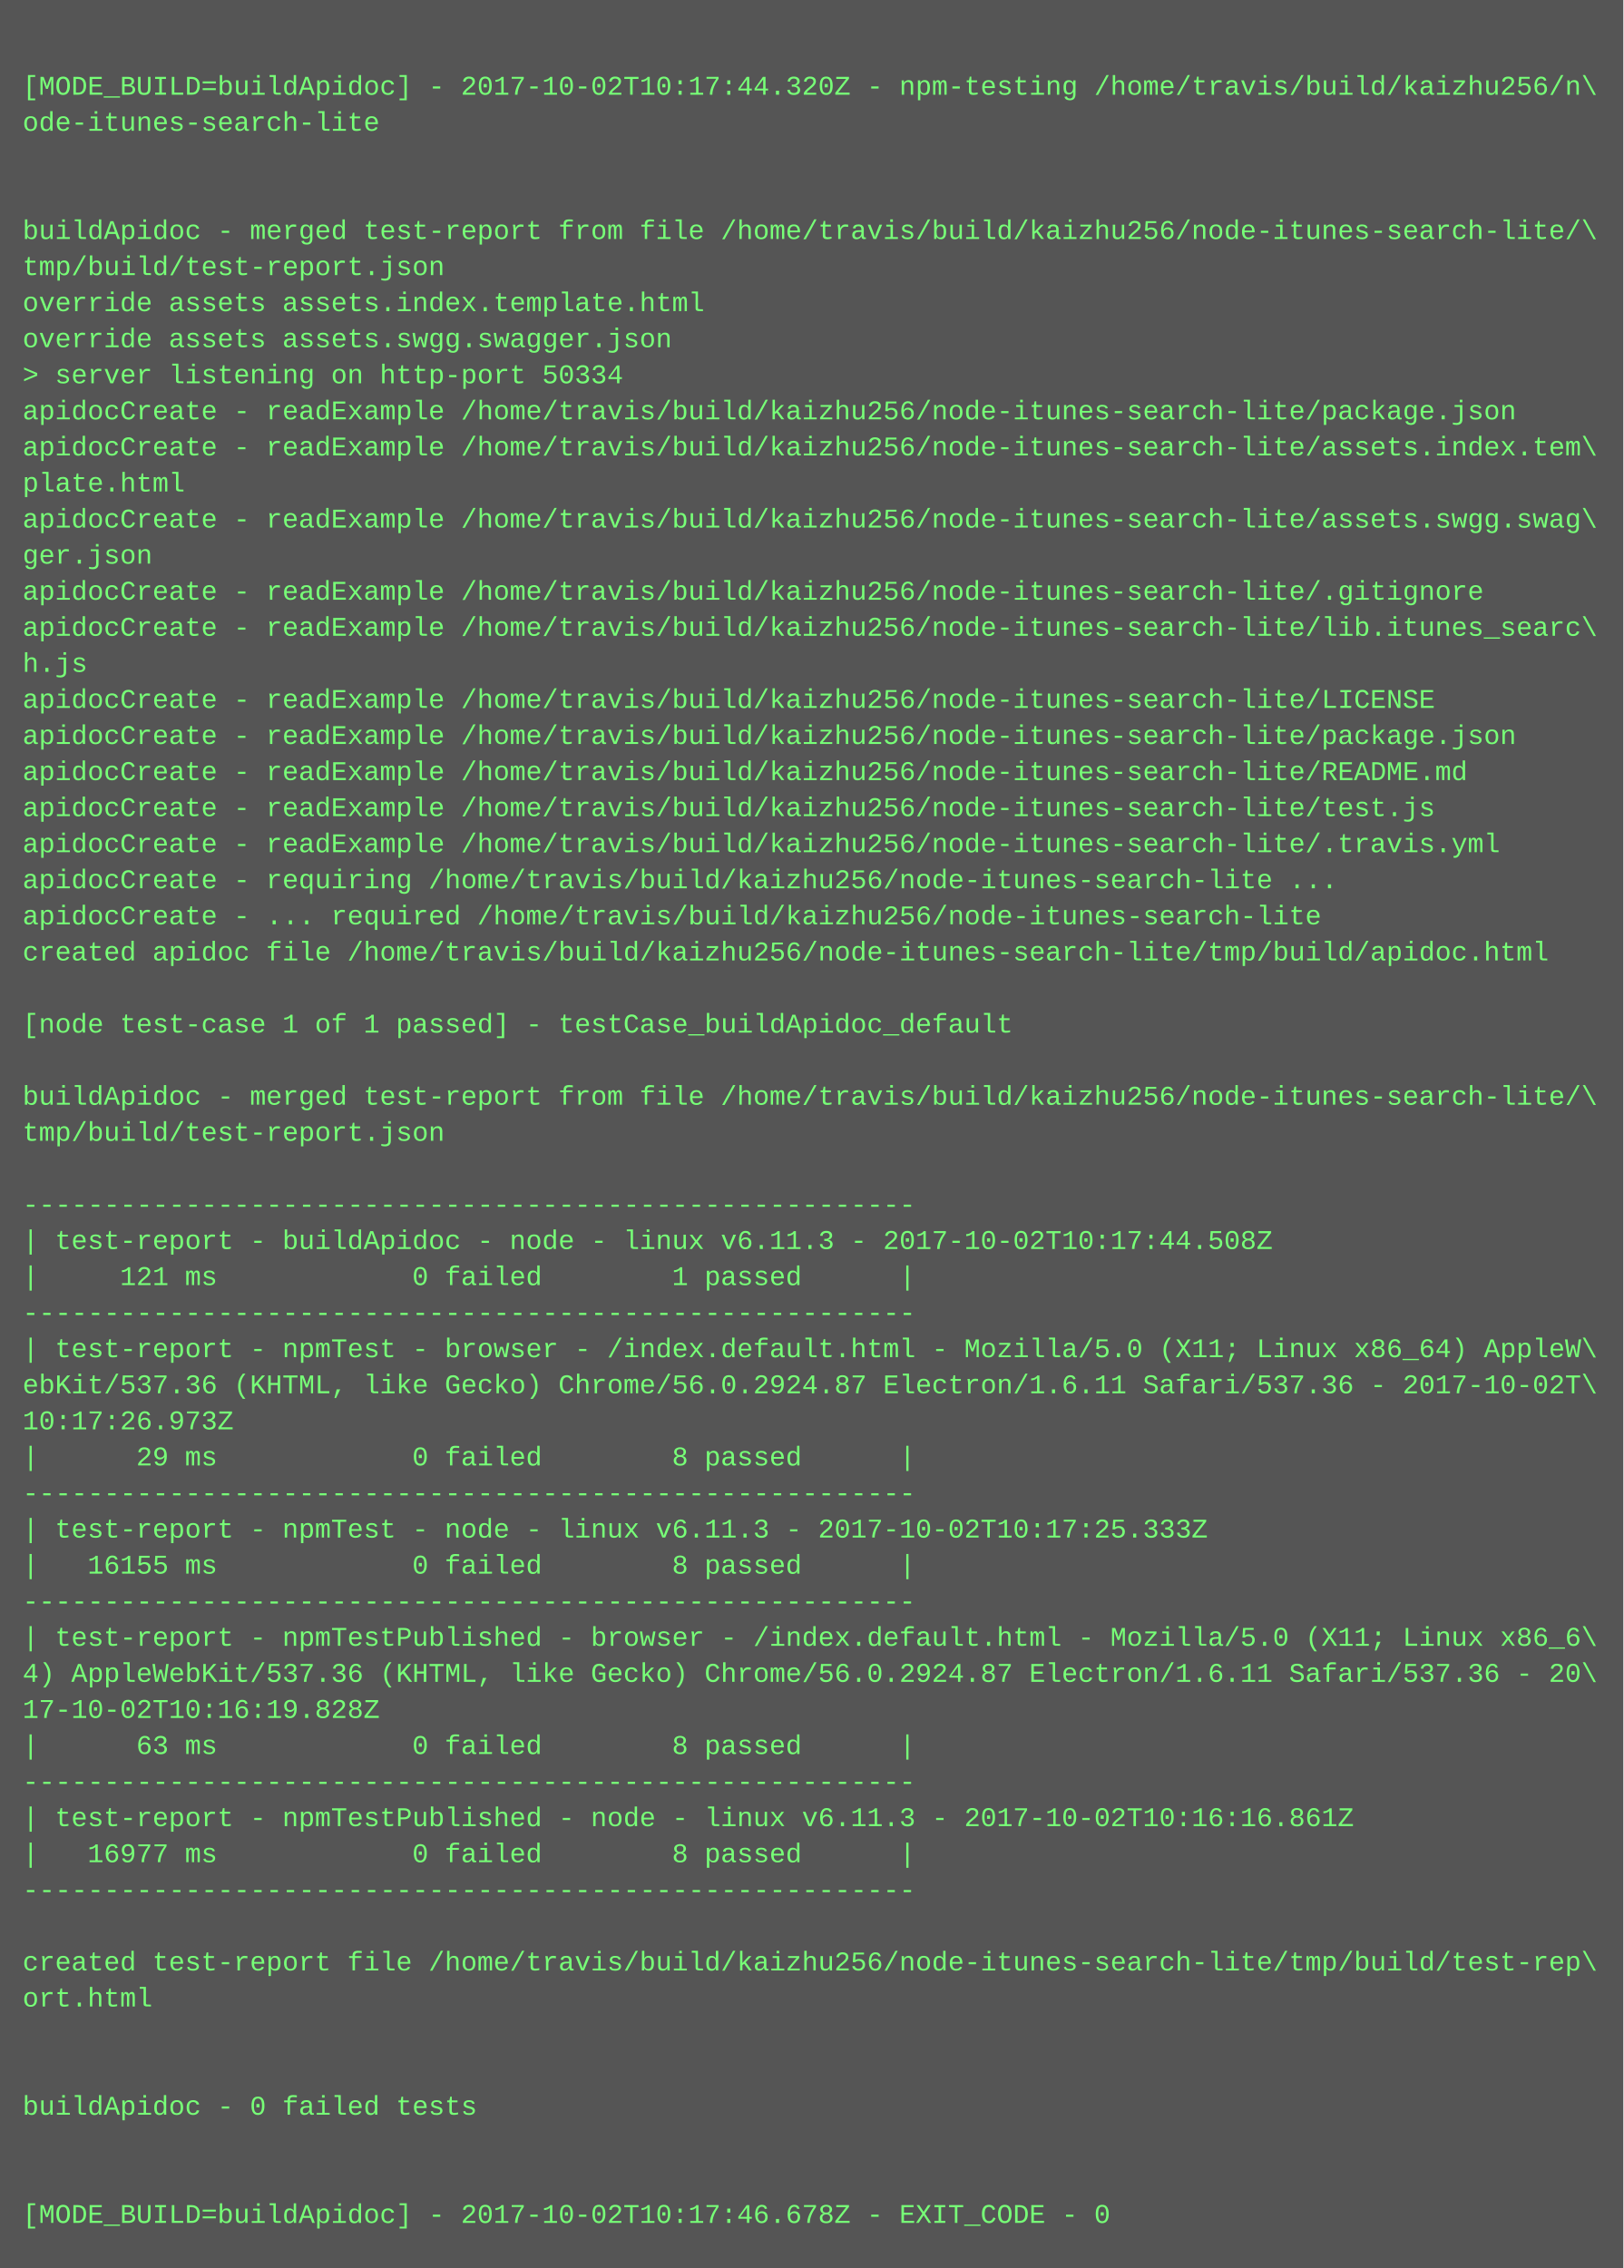
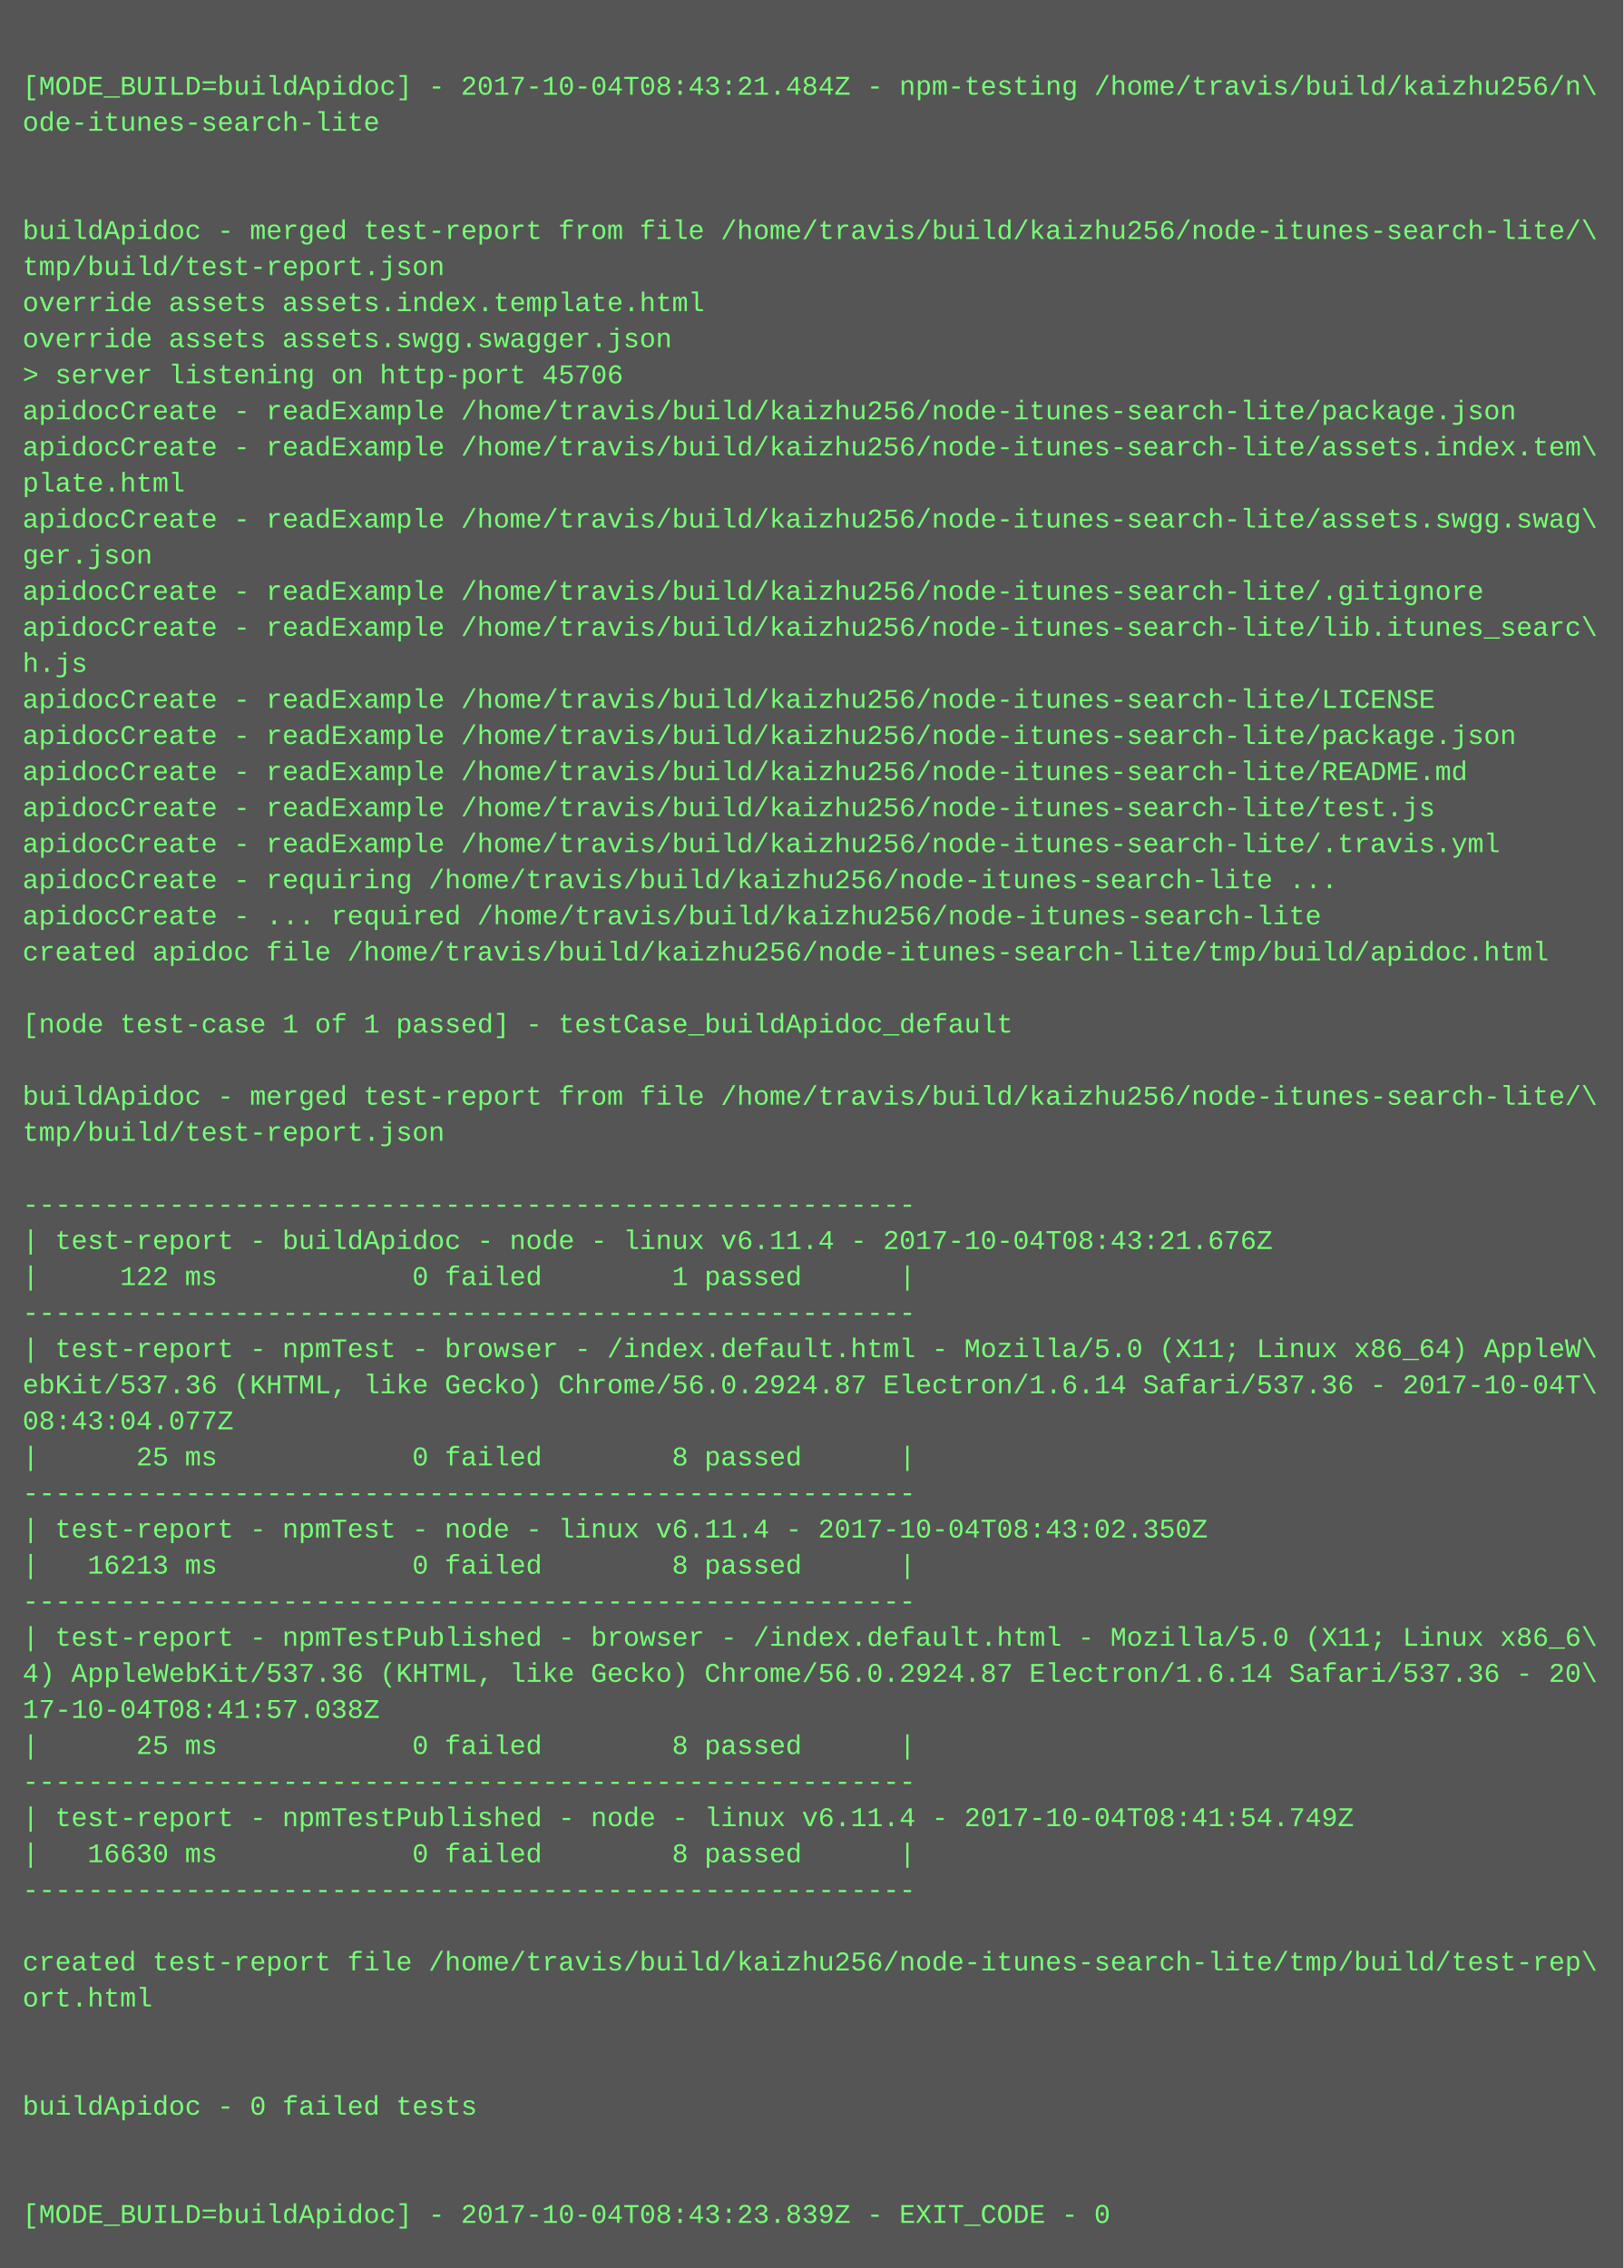
<svg xmlns="http://www.w3.org/2000/svg" height="1006" width="720">
  <rect height="1006" fill="#555" width="720" />
  <text fill="#7f7" font-family="Courier New" font-size="12" xml:space="preserve">
    <tspan x="10" y="26" />
-     <tspan x="10" y="42">[MODE_BUILD=buildApidoc] - 2017-10-02T10:17:44.320Z - npm-testing /home/travis/build/kaizhu256/n\</tspan>
+     <tspan x="10" y="42">[MODE_BUILD=buildApidoc] - 2017-10-04T08:43:21.484Z - npm-testing /home/travis/build/kaizhu256/n\</tspan>
    <tspan x="10" y="58">ode-itunes-search-lite</tspan>
    <tspan x="10" y="74" />
    <tspan x="10" y="90" />
    <tspan x="10" y="106">buildApidoc - merged test-report from file /home/travis/build/kaizhu256/node-itunes-search-lite/\</tspan>
    <tspan x="10" y="122">tmp/build/test-report.json</tspan>
    <tspan x="10" y="138">override assets assets.index.template.html</tspan>
    <tspan x="10" y="154">override assets assets.swgg.swagger.json</tspan>
-     <tspan x="10" y="170">&gt; server listening on http-port 50334</tspan>
+     <tspan x="10" y="170">&gt; server listening on http-port 45706</tspan>
    <tspan x="10" y="186">apidocCreate - readExample /home/travis/build/kaizhu256/node-itunes-search-lite/package.json</tspan>
    <tspan x="10" y="202">apidocCreate - readExample /home/travis/build/kaizhu256/node-itunes-search-lite/assets.index.tem\</tspan>
    <tspan x="10" y="218">plate.html</tspan>
    <tspan x="10" y="234">apidocCreate - readExample /home/travis/build/kaizhu256/node-itunes-search-lite/assets.swgg.swag\</tspan>
    <tspan x="10" y="250">ger.json</tspan>
    <tspan x="10" y="266">apidocCreate - readExample /home/travis/build/kaizhu256/node-itunes-search-lite/.gitignore</tspan>
    <tspan x="10" y="282">apidocCreate - readExample /home/travis/build/kaizhu256/node-itunes-search-lite/lib.itunes_searc\</tspan>
    <tspan x="10" y="298">h.js</tspan>
    <tspan x="10" y="314">apidocCreate - readExample /home/travis/build/kaizhu256/node-itunes-search-lite/LICENSE</tspan>
    <tspan x="10" y="330">apidocCreate - readExample /home/travis/build/kaizhu256/node-itunes-search-lite/package.json</tspan>
    <tspan x="10" y="346">apidocCreate - readExample /home/travis/build/kaizhu256/node-itunes-search-lite/README.md</tspan>
    <tspan x="10" y="362">apidocCreate - readExample /home/travis/build/kaizhu256/node-itunes-search-lite/test.js</tspan>
    <tspan x="10" y="378">apidocCreate - readExample /home/travis/build/kaizhu256/node-itunes-search-lite/.travis.yml</tspan>
    <tspan x="10" y="394">apidocCreate - requiring /home/travis/build/kaizhu256/node-itunes-search-lite ...</tspan>
    <tspan x="10" y="410">apidocCreate - ... required /home/travis/build/kaizhu256/node-itunes-search-lite</tspan>
    <tspan x="10" y="426">created apidoc file /home/travis/build/kaizhu256/node-itunes-search-lite/tmp/build/apidoc.html</tspan>
    <tspan x="10" y="442" />
    <tspan x="10" y="458">[node test-case 1 of 1 passed] - testCase_buildApidoc_default</tspan>
    <tspan x="10" y="474" />
    <tspan x="10" y="490">buildApidoc - merged test-report from file /home/travis/build/kaizhu256/node-itunes-search-lite/\</tspan>
    <tspan x="10" y="506">tmp/build/test-report.json</tspan>
    <tspan x="10" y="522" />
    <tspan x="10" y="538">-------------------------------------------------------</tspan>
-     <tspan x="10" y="554">| test-report - buildApidoc - node - linux v6.11.3 - 2017-10-02T10:17:44.508Z</tspan>
-     <tspan x="10" y="570">|     121 ms            0 failed        1 passed      |</tspan>
+     <tspan x="10" y="554">| test-report - buildApidoc - node - linux v6.11.4 - 2017-10-04T08:43:21.676Z</tspan>
+     <tspan x="10" y="570">|     122 ms            0 failed        1 passed      |</tspan>
    <tspan x="10" y="586">-------------------------------------------------------</tspan>
    <tspan x="10" y="602">| test-report - npmTest - browser - /index.default.html - Mozilla/5.0 (X11; Linux x86_64) AppleW\</tspan>
-     <tspan x="10" y="618">ebKit/537.36 (KHTML, like Gecko) Chrome/56.0.2924.87 Electron/1.6.11 Safari/537.36 - 2017-10-02T\</tspan>
-     <tspan x="10" y="634">10:17:26.973Z</tspan>
-     <tspan x="10" y="650">|      29 ms            0 failed        8 passed      |</tspan>
+     <tspan x="10" y="618">ebKit/537.36 (KHTML, like Gecko) Chrome/56.0.2924.87 Electron/1.6.14 Safari/537.36 - 2017-10-04T\</tspan>
+     <tspan x="10" y="634">08:43:04.077Z</tspan>
+     <tspan x="10" y="650">|      25 ms            0 failed        8 passed      |</tspan>
    <tspan x="10" y="666">-------------------------------------------------------</tspan>
-     <tspan x="10" y="682">| test-report - npmTest - node - linux v6.11.3 - 2017-10-02T10:17:25.333Z</tspan>
-     <tspan x="10" y="698">|   16155 ms            0 failed        8 passed      |</tspan>
+     <tspan x="10" y="682">| test-report - npmTest - node - linux v6.11.4 - 2017-10-04T08:43:02.350Z</tspan>
+     <tspan x="10" y="698">|   16213 ms            0 failed        8 passed      |</tspan>
    <tspan x="10" y="714">-------------------------------------------------------</tspan>
    <tspan x="10" y="730">| test-report - npmTestPublished - browser - /index.default.html - Mozilla/5.0 (X11; Linux x86_6\</tspan>
-     <tspan x="10" y="746">4) AppleWebKit/537.36 (KHTML, like Gecko) Chrome/56.0.2924.87 Electron/1.6.11 Safari/537.36 - 20\</tspan>
-     <tspan x="10" y="762">17-10-02T10:16:19.828Z</tspan>
-     <tspan x="10" y="778">|      63 ms            0 failed        8 passed      |</tspan>
+     <tspan x="10" y="746">4) AppleWebKit/537.36 (KHTML, like Gecko) Chrome/56.0.2924.87 Electron/1.6.14 Safari/537.36 - 20\</tspan>
+     <tspan x="10" y="762">17-10-04T08:41:57.038Z</tspan>
+     <tspan x="10" y="778">|      25 ms            0 failed        8 passed      |</tspan>
    <tspan x="10" y="794">-------------------------------------------------------</tspan>
-     <tspan x="10" y="810">| test-report - npmTestPublished - node - linux v6.11.3 - 2017-10-02T10:16:16.861Z</tspan>
-     <tspan x="10" y="826">|   16977 ms            0 failed        8 passed      |</tspan>
+     <tspan x="10" y="810">| test-report - npmTestPublished - node - linux v6.11.4 - 2017-10-04T08:41:54.749Z</tspan>
+     <tspan x="10" y="826">|   16630 ms            0 failed        8 passed      |</tspan>
    <tspan x="10" y="842">-------------------------------------------------------</tspan>
    <tspan x="10" y="858" />
    <tspan x="10" y="874">created test-report file /home/travis/build/kaizhu256/node-itunes-search-lite/tmp/build/test-rep\</tspan>
    <tspan x="10" y="890">ort.html</tspan>
    <tspan x="10" y="906" />
    <tspan x="10" y="922" />
    <tspan x="10" y="938">buildApidoc - 0 failed tests</tspan>
    <tspan x="10" y="954" />
    <tspan x="10" y="970" />
-     <tspan x="10" y="986">[MODE_BUILD=buildApidoc] - 2017-10-02T10:17:46.678Z - EXIT_CODE - 0</tspan>
+     <tspan x="10" y="986">[MODE_BUILD=buildApidoc] - 2017-10-04T08:43:23.839Z - EXIT_CODE - 0</tspan>
  </text>
</svg>
